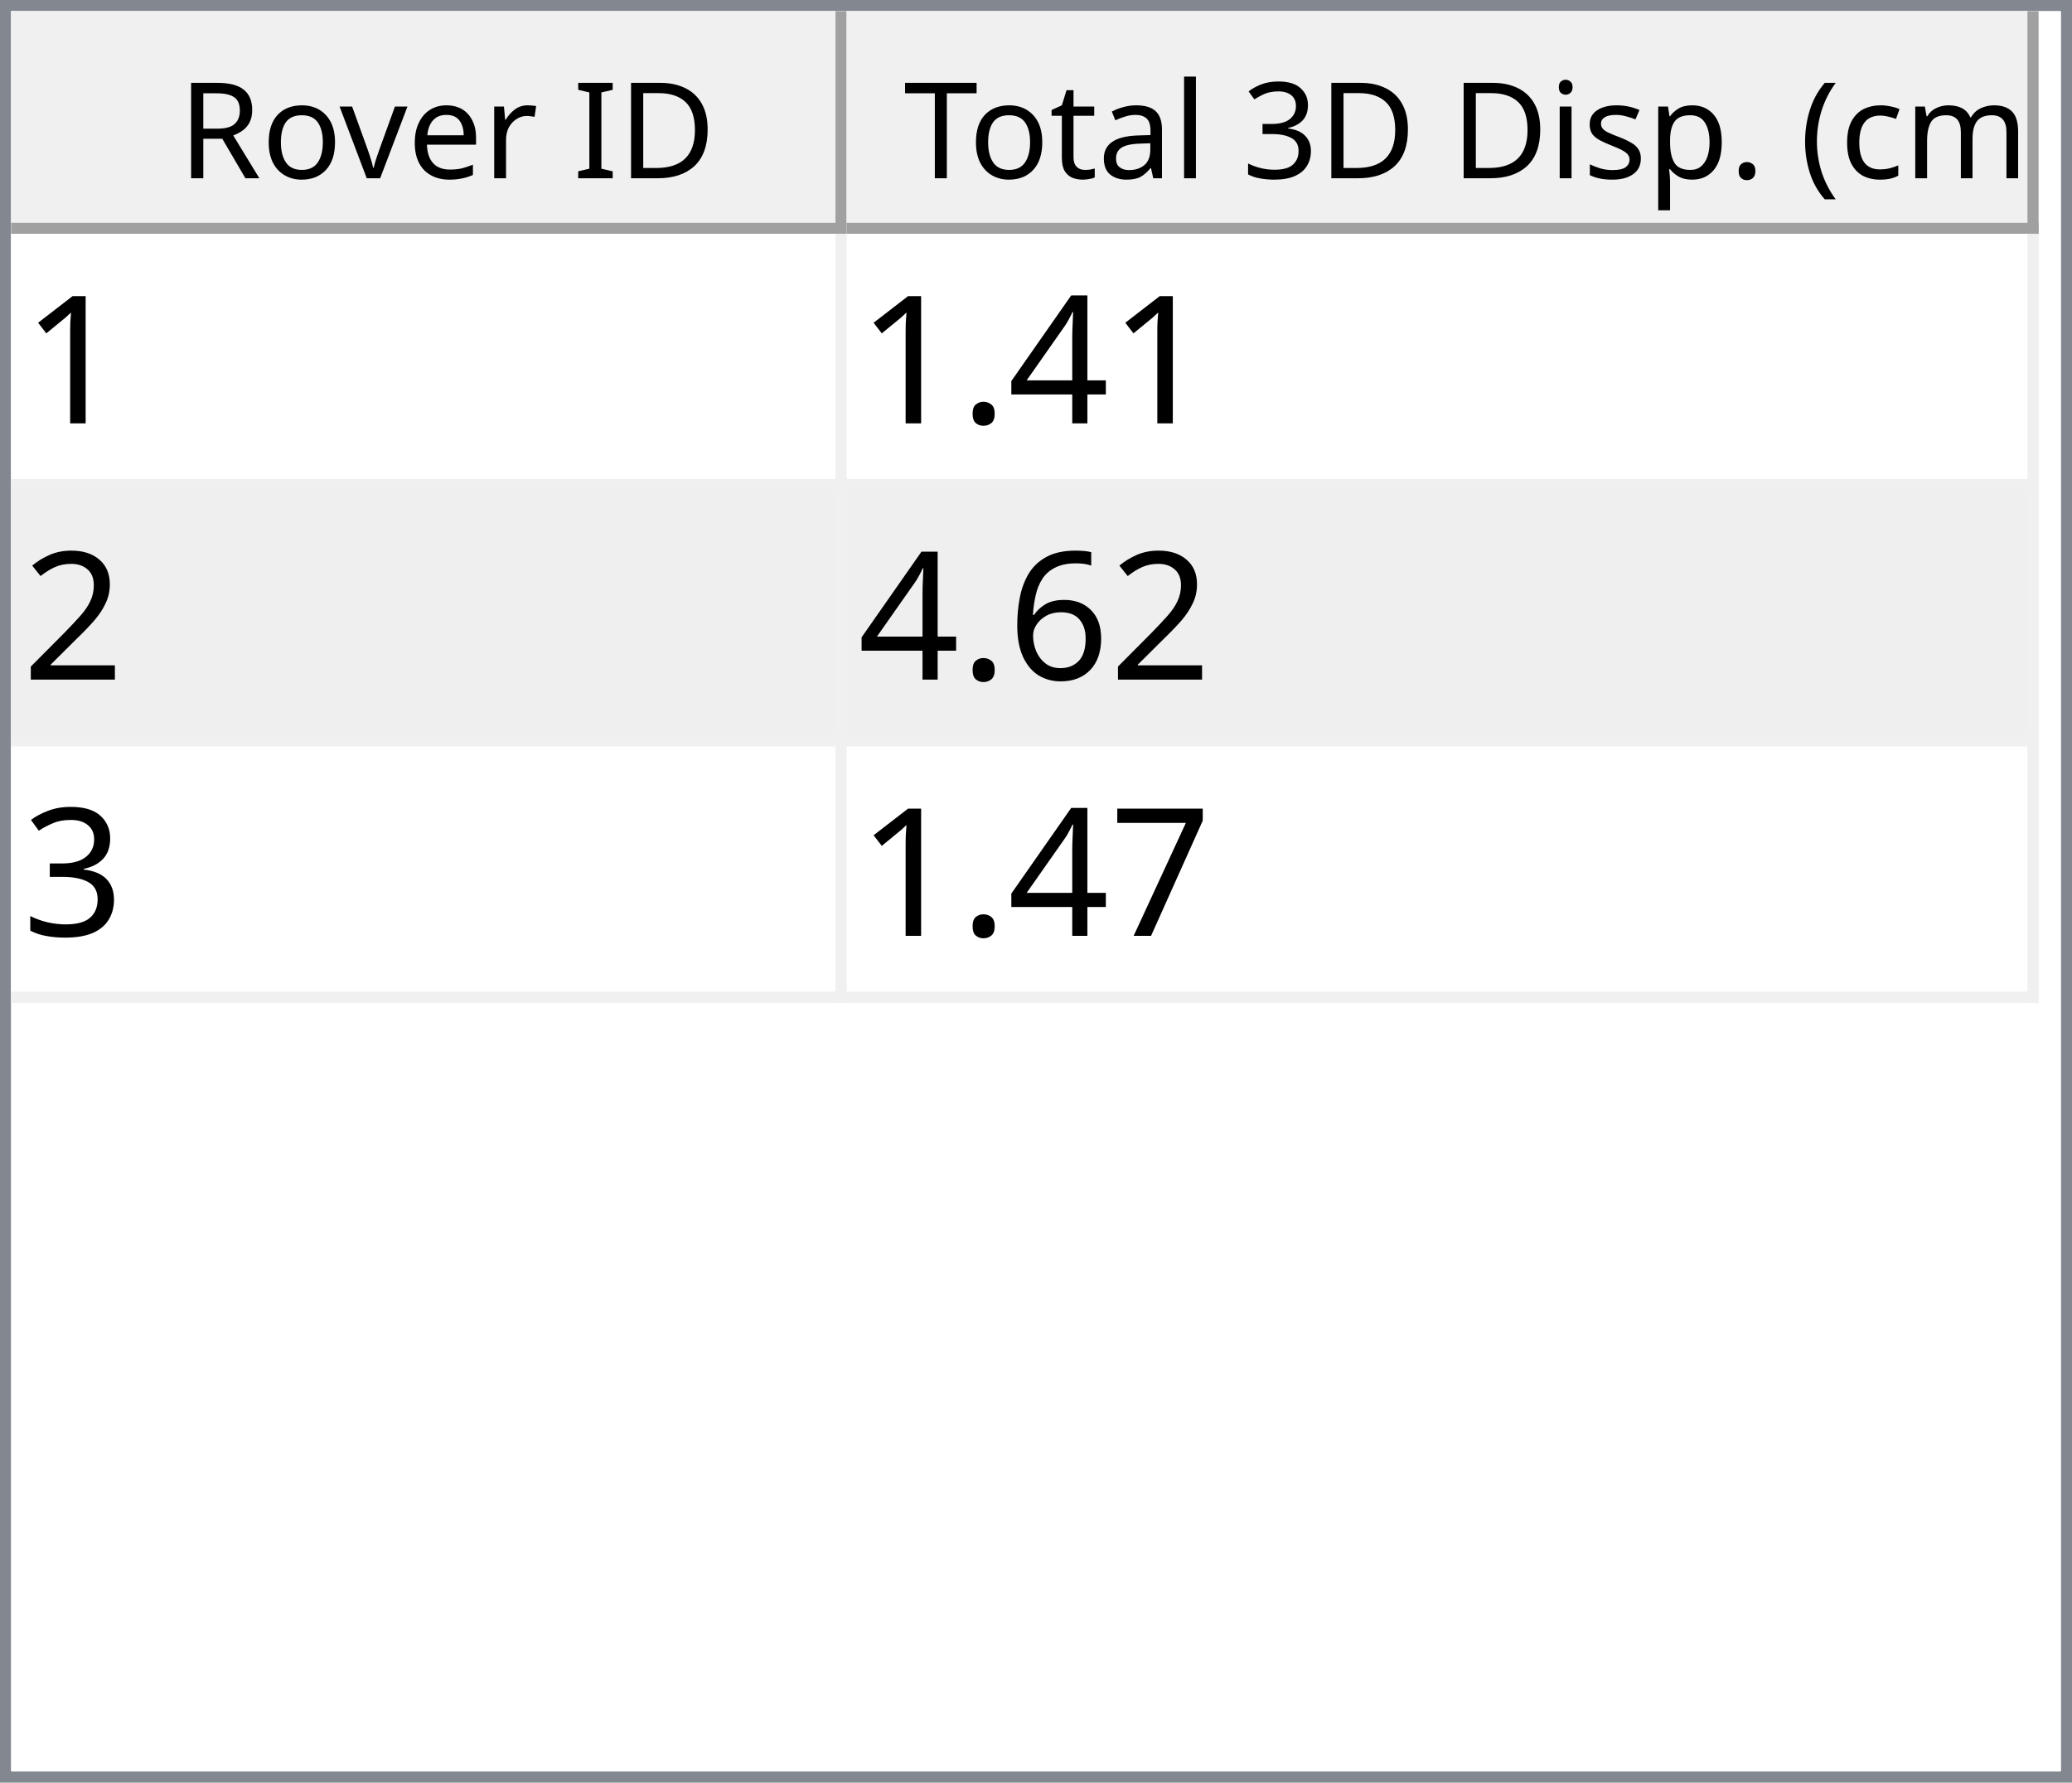
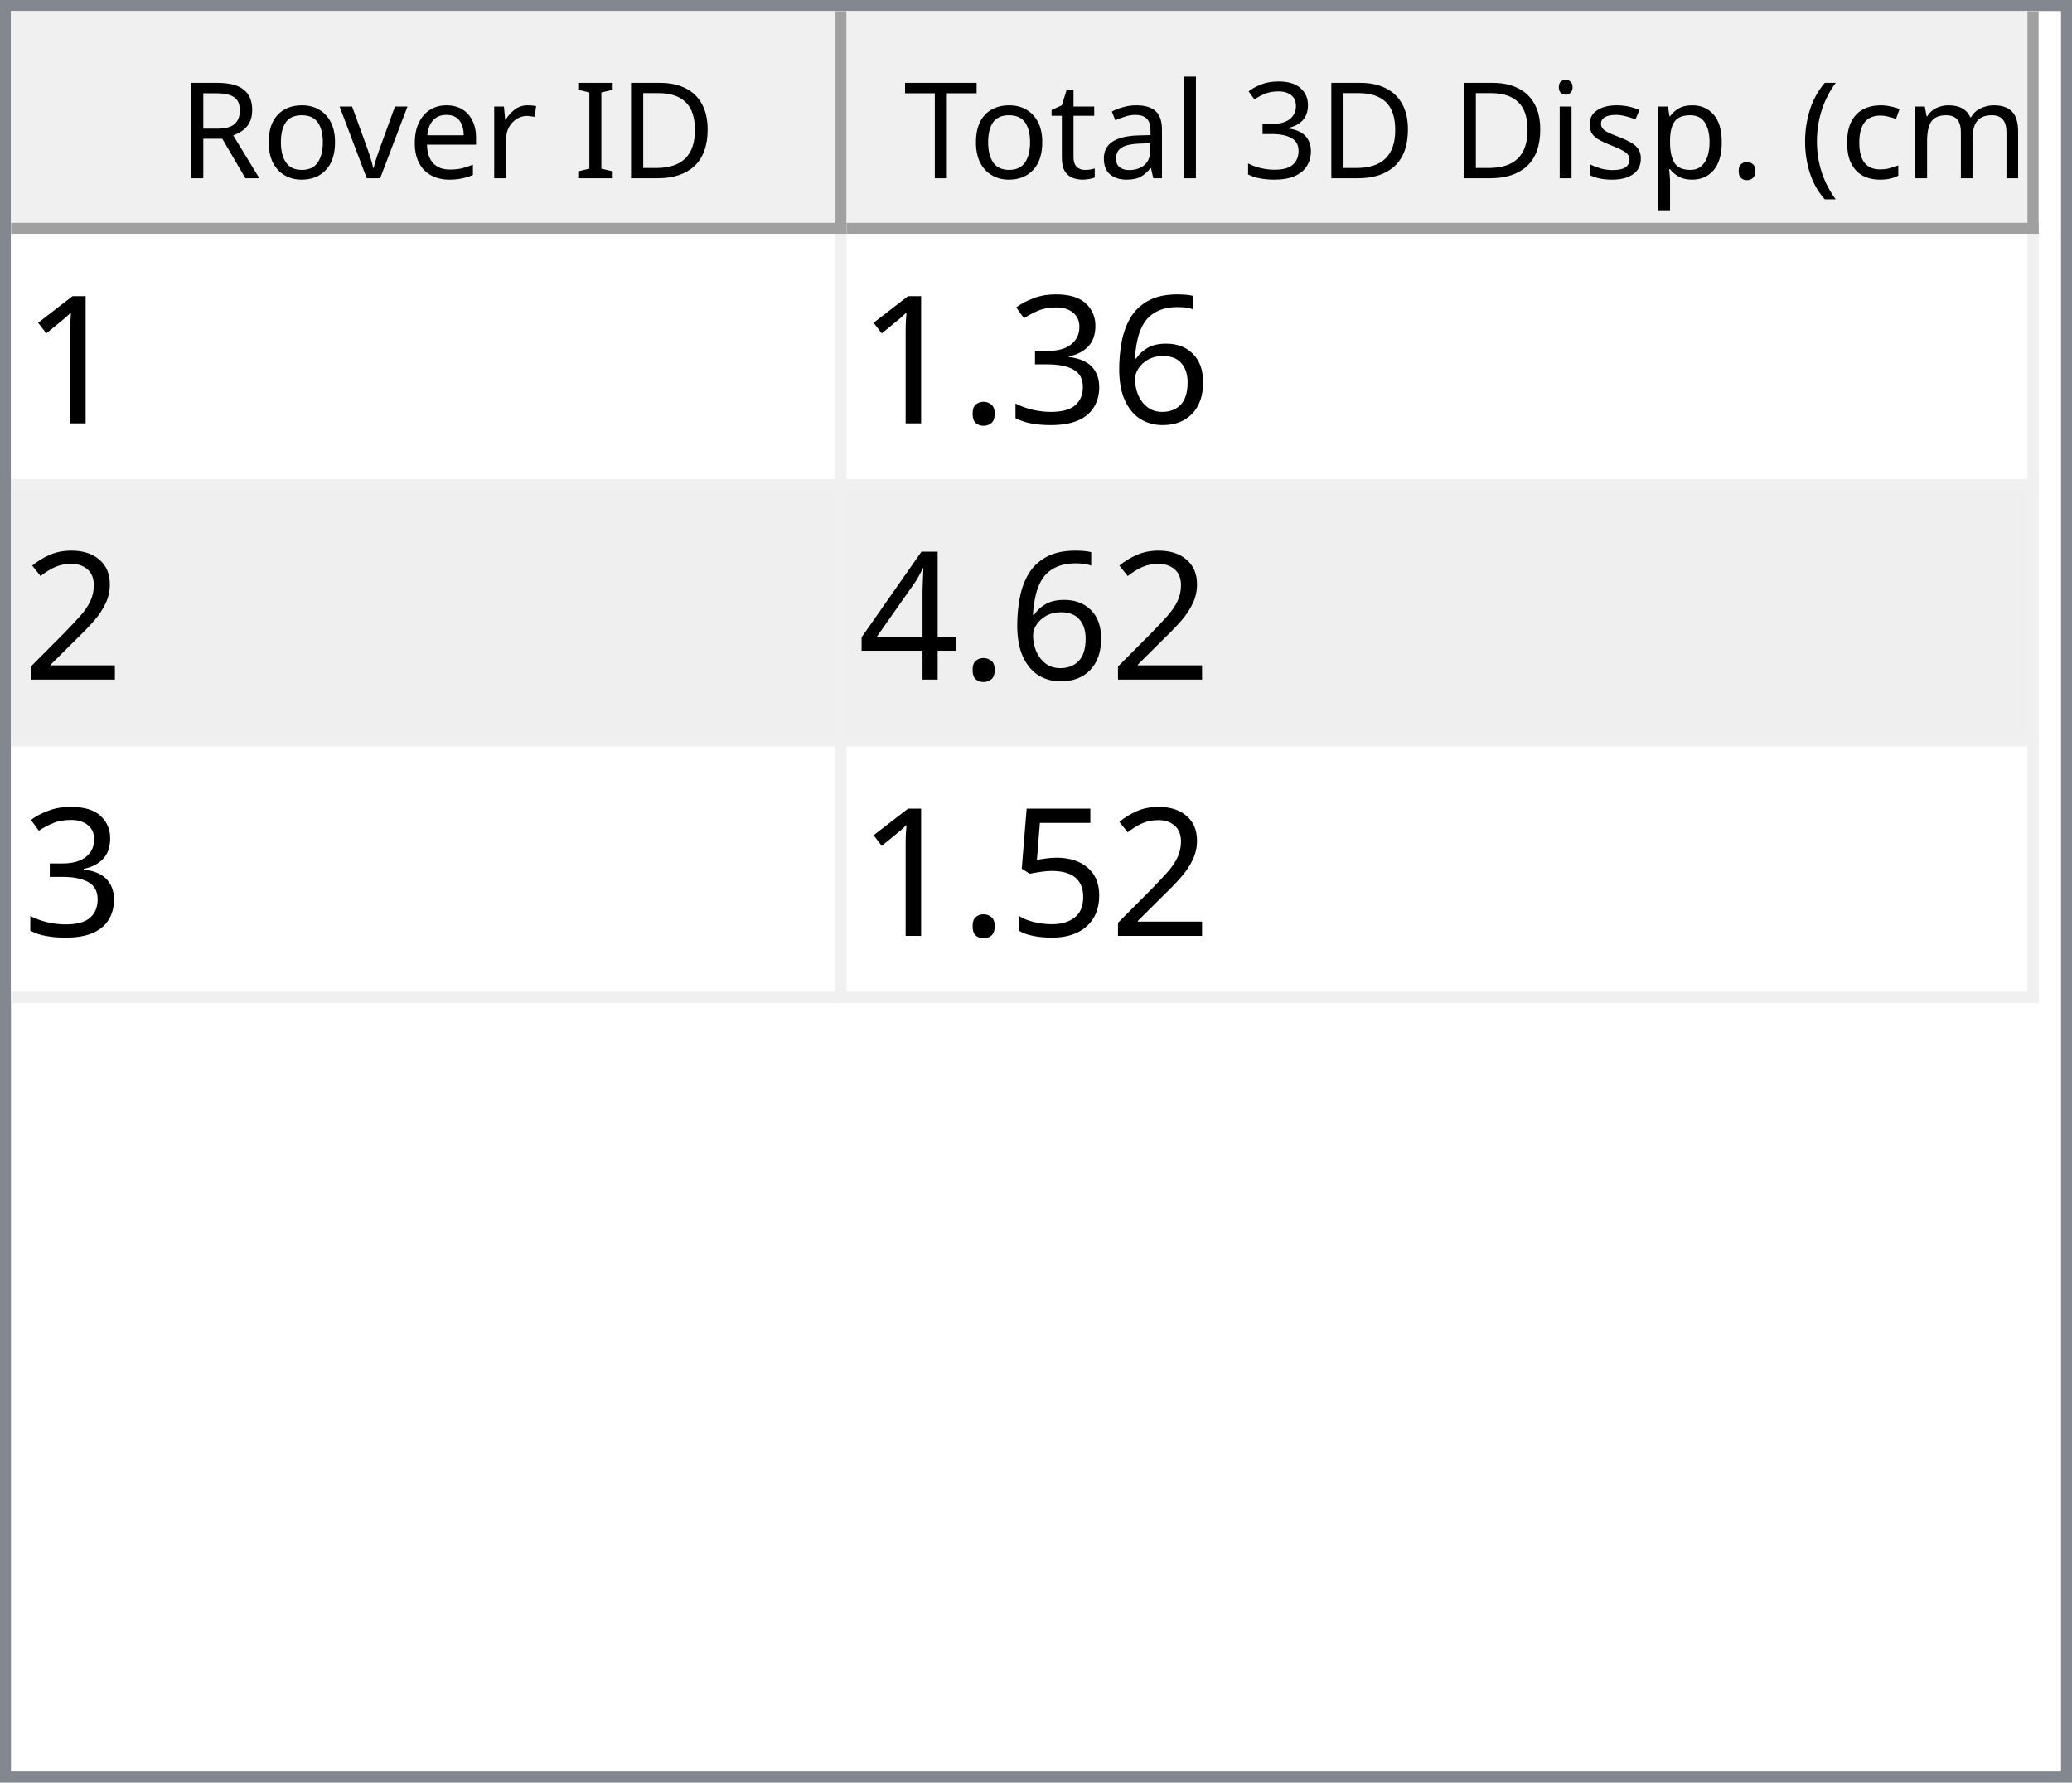
<svg xmlns="http://www.w3.org/2000/svg" style="fill-opacity:1; color-rendering:auto; color-interpolation:auto; text-rendering:auto; stroke:black; stroke-linecap:square; stroke-miterlimit:10; shape-rendering:auto; stroke-opacity:1; fill:black; stroke-dasharray:none; font-weight:normal; stroke-width:1; font-family:'Dialog'; font-style:normal; stroke-linejoin:miter; font-size:12px; stroke-dashoffset:0; image-rendering:auto;" width="186" height="160">
  <defs id="genericDefs" />
  <g>
    <defs id="defs1">
      <clipPath clipPathUnits="userSpaceOnUse" id="clipPath1">
        <path d="M0 0 L186 0 L186 160 L0 160 L0 0 Z" />
      </clipPath>
      <clipPath clipPathUnits="userSpaceOnUse" id="clipPath2">
        <path d="M0 0 L0 160 L186 160 L186 0 Z" />
      </clipPath>
      <clipPath clipPathUnits="userSpaceOnUse" id="clipPath3">
        <path d="M0 0 L0 20 L184 20 L184 0 Z" />
      </clipPath>
      <clipPath clipPathUnits="userSpaceOnUse" id="clipPath4">
        <path d="M0 0 L0 20 L75 20 L75 0 Z" />
      </clipPath>
      <clipPath clipPathUnits="userSpaceOnUse" id="clipPath5">
        <path d="M1 1 L1 19 L74 19 L74 1 Z" />
      </clipPath>
      <clipPath clipPathUnits="userSpaceOnUse" id="clipPath6">
        <path d="M0 0 L0 18 L73 18 L73 0 Z" />
      </clipPath>
      <clipPath clipPathUnits="userSpaceOnUse" id="clipPath7">
        <path d="M-0.5 -0.5 L-0.5 19.5 L74.5 19.5 L74.5 -0.5 Z" />
      </clipPath>
      <clipPath clipPathUnits="userSpaceOnUse" id="clipPath8">
        <path d="M0 0 L0 20 L107 20 L107 0 Z" />
      </clipPath>
      <clipPath clipPathUnits="userSpaceOnUse" id="clipPath9">
        <path d="M1 1 L1 19 L106 19 L106 1 Z" />
      </clipPath>
      <clipPath clipPathUnits="userSpaceOnUse" id="clipPath10">
        <path d="M0 0 L0 18 L105 18 L105 0 Z" />
      </clipPath>
      <clipPath clipPathUnits="userSpaceOnUse" id="clipPath11">
        <path d="M-0.5 -0.5 L-0.5 19.5 L106.5 19.5 L106.5 -0.5 Z" />
      </clipPath>
      <clipPath clipPathUnits="userSpaceOnUse" id="clipPath12">
        <path d="M0 0 L0 138 L184 138 L184 0 Z" />
      </clipPath>
      <clipPath clipPathUnits="userSpaceOnUse" id="clipPath13">
        <path d="M0 0 L0 69 L182 69 L182 0 Z" />
      </clipPath>
      <clipPath clipPathUnits="userSpaceOnUse" id="clipPath14">
        <path d="M-0.5 -0.5 L-0.5 68.5 L181.5 68.5 L181.5 -0.5 Z" />
      </clipPath>
      <clipPath clipPathUnits="userSpaceOnUse" id="clipPath15">
        <path d="M0 0 L0 22 L74 22 L74 0 Z" />
      </clipPath>
      <clipPath clipPathUnits="userSpaceOnUse" id="clipPath16">
        <path d="M0 0 L0 22 L106 22 L106 0 Z" />
      </clipPath>
      <font horiz-adv-x="64.551" id="font1">
        <font-face ascent="107.91" descent="25.098" units-per-em="100" style="font-style:normal; font-family:Segoe UI; font-weight:normal;" />
        <missing-glyph horiz-adv-x="64.551" d="M8.109 0 L8.109 68.266 L56.453 68.266 L56.453 0 L8.109 0 ZM15.328 7.234 L49.219 7.234 L49.219 61.031 L15.328 61.031 L15.328 7.234 Z" />
        <glyph unicode="D" horiz-adv-x="70.117" d="M9.188 0 L9.188 70.016 L28.516 70.016 Q65.531 70.016 65.531 35.891 Q65.531 19.672 55.25 9.836 Q44.969 0 27.734 0 L9.188 0 ZM17.391 62.594 L17.391 7.422 L27.828 7.422 Q41.609 7.422 49.273 14.797 Q56.938 22.172 56.938 35.688 Q56.938 62.594 28.328 62.594 L17.391 62.594 Z" />
        <glyph unicode="I" horiz-adv-x="26.611" d="M17.391 0 L9.188 0 L9.188 70.016 L17.391 70.016 L17.391 0 Z" />
        <glyph unicode=" " horiz-adv-x="27.393" d="" />
        <glyph unicode="r" horiz-adv-x="34.766" d="M34.188 41.891 Q32.078 43.5 28.125 43.5 Q23 43.5 19.555 38.672 Q16.109 33.844 16.109 25.484 L16.109 0 L8.109 0 L8.109 50 L16.109 50 L16.109 39.703 L16.312 39.703 Q18.016 44.969 21.531 47.922 Q25.047 50.875 29.391 50.875 Q32.516 50.875 34.188 50.203 L34.188 41.891 Z" />
        <glyph unicode="e" horiz-adv-x="52.295" d="M48.297 23 L12.984 23 Q13.188 14.656 17.484 10.109 Q21.781 5.562 29.297 5.562 Q37.75 5.562 44.828 11.141 L44.828 3.609 Q38.234 -1.172 27.391 -1.172 Q16.797 -1.172 10.742 5.641 Q4.688 12.453 4.688 24.812 Q4.688 36.469 11.305 43.82 Q17.922 51.172 27.734 51.172 Q37.547 51.172 42.922 44.828 Q48.297 38.484 48.297 27.203 L48.297 23 ZM40.094 29.781 Q40.047 36.719 36.75 40.578 Q33.453 44.438 27.594 44.438 Q21.922 44.438 17.969 40.383 Q14.016 36.328 13.094 29.781 L40.094 29.781 Z" />
        <glyph unicode="v" horiz-adv-x="47.9" d="M47.406 50 L27.484 0 L19.625 0 L0.688 50 L9.469 50 L22.172 13.672 Q23.578 9.672 23.922 6.688 L24.125 6.688 Q24.609 10.453 25.688 13.484 L38.969 50 L47.406 50 Z" />
        <glyph unicode="o" horiz-adv-x="58.594" d="M29 -1.172 Q17.922 -1.172 11.305 5.836 Q4.688 12.844 4.688 24.422 Q4.688 37.016 11.57 44.094 Q18.453 51.172 30.172 51.172 Q41.359 51.172 47.633 44.289 Q53.906 37.406 53.906 25.203 Q53.906 13.234 47.141 6.031 Q40.375 -1.172 29 -1.172 ZM29.594 44.438 Q21.875 44.438 17.383 39.188 Q12.891 33.938 12.891 24.703 Q12.891 15.828 17.43 10.695 Q21.969 5.562 29.594 5.562 Q37.359 5.562 41.531 10.594 Q45.703 15.625 45.703 24.906 Q45.703 34.281 41.531 39.359 Q37.359 44.438 29.594 44.438 Z" />
        <glyph unicode="R" horiz-adv-x="59.814" d="M59.375 0 L49.609 0 L37.891 19.625 Q36.281 22.359 34.766 24.289 Q33.25 26.219 31.664 27.438 Q30.078 28.656 28.25 29.219 Q26.422 29.781 24.125 29.781 L17.391 29.781 L17.391 0 L9.188 0 L9.188 70.016 L30.078 70.016 Q34.672 70.016 38.555 68.867 Q42.438 67.719 45.289 65.375 Q48.141 63.031 49.758 59.547 Q51.375 56.062 51.375 51.375 Q51.375 47.703 50.273 44.656 Q49.172 41.609 47.148 39.211 Q45.125 36.812 42.266 35.133 Q39.406 33.453 35.844 32.516 L35.844 32.328 Q37.594 31.547 38.891 30.547 Q40.188 29.547 41.359 28.18 Q42.531 26.812 43.68 25.078 Q44.828 23.344 46.234 21.047 L59.375 0 ZM17.391 62.594 L17.391 37.203 L28.516 37.203 Q31.594 37.203 34.203 38.133 Q36.812 39.062 38.719 40.797 Q40.625 42.531 41.703 45.047 Q42.781 47.562 42.781 50.688 Q42.781 56.297 39.141 59.445 Q35.5 62.594 28.609 62.594 L17.391 62.594 Z" />
        <glyph unicode=")" horiz-adv-x="30.176" d="M8.297 -15.922 L1.172 -15.922 Q16.406 2.344 16.406 26.812 Q16.406 51.469 1.078 70.016 L8.297 70.016 Q23.531 52.156 23.531 26.703 Q23.531 1.375 8.297 -15.922 Z" />
        <glyph unicode="m" horiz-adv-x="86.133" d="M79.109 0 L71.094 0 L71.094 28.719 Q71.094 37.016 68.531 40.727 Q65.969 44.438 59.906 44.438 Q54.781 44.438 51.195 39.75 Q47.609 35.062 47.609 28.516 L47.609 0 L39.594 0 L39.594 29.688 Q39.594 44.438 28.219 44.438 Q22.953 44.438 19.531 40.016 Q16.109 35.594 16.109 28.516 L16.109 0 L8.109 0 L8.109 50 L16.109 50 L16.109 42.094 L16.312 42.094 Q21.625 51.172 31.844 51.172 Q36.969 51.172 40.773 48.312 Q44.578 45.453 46 40.828 Q51.562 51.172 62.594 51.172 Q79.109 51.172 79.109 30.812 L79.109 0 Z" />
        <glyph unicode="c" horiz-adv-x="46.191" d="M42.188 2.297 Q36.422 -1.172 28.516 -1.172 Q17.828 -1.172 11.258 5.789 Q4.688 12.75 4.688 23.828 Q4.688 36.188 11.766 43.68 Q18.844 51.172 30.672 51.172 Q37.25 51.172 42.281 48.734 L42.281 40.531 Q36.719 44.438 30.375 44.438 Q22.703 44.438 17.797 38.945 Q12.891 33.453 12.891 24.516 Q12.891 15.719 17.508 10.641 Q22.125 5.562 29.891 5.562 Q36.422 5.562 42.188 9.906 L42.188 2.297 Z" />
        <glyph unicode="(" horiz-adv-x="30.176" d="M29.109 -15.922 L21.969 -15.922 Q6.844 1.375 6.844 26.703 Q6.844 52.156 21.969 70.016 L29.203 70.016 Q13.875 51.469 13.875 26.812 Q13.875 2.344 29.109 -15.922 Z" />
        <glyph unicode="." horiz-adv-x="21.68" d="M10.891 -1.078 Q8.641 -1.078 7.055 0.539 Q5.469 2.156 5.469 4.391 Q5.469 6.641 7.055 8.273 Q8.641 9.906 10.891 9.906 Q13.188 9.906 14.797 8.273 Q16.406 6.641 16.406 4.391 Q16.406 2.156 14.797 0.539 Q13.188 -1.078 10.891 -1.078 Z" />
        <glyph unicode="p" horiz-adv-x="58.789" d="M16.312 7.234 L16.109 7.234 L16.109 -23 L8.109 -23 L8.109 50 L16.109 50 L16.109 41.219 L16.312 41.219 Q22.219 51.172 33.594 51.172 Q43.266 51.172 48.688 44.461 Q54.109 37.75 54.109 26.469 Q54.109 13.922 48 6.375 Q41.891 -1.172 31.297 -1.172 Q21.578 -1.172 16.312 7.234 ZM16.109 27.391 L16.109 20.406 Q16.109 14.203 20.141 9.883 Q24.172 5.562 30.375 5.562 Q37.641 5.562 41.773 11.133 Q45.906 16.703 45.906 26.609 Q45.906 34.969 42.047 39.703 Q38.188 44.438 31.594 44.438 Q24.609 44.438 20.359 39.578 Q16.109 34.719 16.109 27.391 Z" />
        <glyph unicode="s" horiz-adv-x="42.432" d="M5.078 1.812 L5.078 10.406 Q11.625 5.562 19.484 5.562 Q30.031 5.562 30.031 12.594 Q30.031 14.594 29.125 15.992 Q28.219 17.391 26.68 18.461 Q25.141 19.531 23.07 20.383 Q21 21.234 18.609 22.172 Q15.281 23.484 12.766 24.828 Q10.25 26.172 8.57 27.859 Q6.891 29.547 6.031 31.695 Q5.172 33.844 5.172 36.719 Q5.172 40.234 6.789 42.945 Q8.406 45.656 11.086 47.484 Q13.766 49.312 17.211 50.242 Q20.656 51.172 24.312 51.172 Q30.812 51.172 35.938 48.922 L35.938 40.828 Q30.422 44.438 23.25 44.438 Q21 44.438 19.195 43.922 Q17.391 43.406 16.094 42.477 Q14.797 41.547 14.086 40.258 Q13.375 38.969 13.375 37.406 Q13.375 35.453 14.086 34.133 Q14.797 32.812 16.164 31.789 Q17.531 30.766 19.484 29.938 Q21.438 29.109 23.922 28.125 Q27.25 26.859 29.883 25.516 Q32.516 24.172 34.375 22.484 Q36.234 20.797 37.234 18.602 Q38.234 16.406 38.234 13.375 Q38.234 9.672 36.602 6.938 Q34.969 4.203 32.234 2.398 Q29.5 0.594 25.93 -0.289 Q22.359 -1.172 18.453 -1.172 Q10.75 -1.172 5.078 1.812 Z" />
        <glyph unicode="i" horiz-adv-x="24.219" d="M12.203 62.703 Q10.062 62.703 8.547 64.164 Q7.031 65.625 7.031 67.875 Q7.031 70.125 8.547 71.609 Q10.062 73.094 12.203 73.094 Q14.406 73.094 15.945 71.609 Q17.484 70.125 17.484 67.875 Q17.484 65.719 15.945 64.211 Q14.406 62.703 12.203 62.703 ZM16.109 0 L8.109 0 L8.109 50 L16.109 50 L16.109 0 Z" />
        <glyph unicode="3" horiz-adv-x="53.906" d="M46.531 19.828 Q46.531 15.094 44.75 11.211 Q42.969 7.328 39.719 4.57 Q36.469 1.812 31.93 0.297 Q27.391 -1.219 21.922 -1.219 Q11.922 -1.219 6 2.594 L6 11.188 Q13.094 5.609 22.219 5.609 Q25.875 5.609 28.828 6.539 Q31.781 7.469 33.906 9.227 Q36.031 10.984 37.18 13.477 Q38.328 15.969 38.328 19.094 Q38.328 32.812 18.797 32.812 L12.984 32.812 L12.984 39.594 L18.5 39.594 Q35.797 39.594 35.797 52.484 Q35.797 64.406 22.609 64.406 Q15.188 64.406 8.688 59.422 L8.688 67.188 Q15.375 71.188 24.609 71.188 Q29 71.188 32.57 69.969 Q36.141 68.75 38.68 66.555 Q41.219 64.359 42.609 61.281 Q44 58.203 44 54.5 Q44 40.672 30.031 36.719 L30.031 36.531 Q33.594 36.141 36.625 34.797 Q39.656 33.453 41.852 31.305 Q44.047 29.156 45.289 26.25 Q46.531 23.344 46.531 19.828 Z" />
        <glyph unicode="l" horiz-adv-x="24.219" d="M16.109 0 L8.109 0 L8.109 74.031 L16.109 74.031 L16.109 0 Z" />
        <glyph unicode="a" horiz-adv-x="50.879" d="M43.891 0 L35.891 0 L35.891 7.812 L35.688 7.812 Q30.469 -1.172 20.312 -1.172 Q12.844 -1.172 8.617 2.781 Q4.391 6.734 4.391 13.281 Q4.391 27.297 20.906 29.594 L35.891 31.688 Q35.891 44.438 25.594 44.438 Q16.547 44.438 9.281 38.281 L9.281 46.484 Q16.656 51.172 26.266 51.172 Q43.891 51.172 43.891 32.516 L43.891 0 ZM35.891 25.297 L23.828 23.641 Q18.266 22.859 15.43 20.875 Q12.594 18.891 12.594 13.875 Q12.594 10.203 15.211 7.883 Q17.828 5.562 22.172 5.562 Q28.125 5.562 32.008 9.742 Q35.891 13.922 35.891 20.312 L35.891 25.297 Z" />
        <glyph unicode="t" horiz-adv-x="33.887" d="M31.297 0.484 Q28.469 -1.078 23.828 -1.078 Q10.688 -1.078 10.688 13.578 L10.688 43.172 L2.094 43.172 L2.094 50 L10.688 50 L10.688 62.203 L18.703 64.797 L18.703 50 L31.297 50 L31.297 43.172 L18.703 43.172 L18.703 14.984 Q18.703 9.969 20.414 7.82 Q22.125 5.672 26.078 5.672 Q29.109 5.672 31.297 7.328 L31.297 0.484 Z" />
        <glyph unicode="T" horiz-adv-x="52.393" d="M50.594 62.594 L30.375 62.594 L30.375 0 L22.172 0 L22.172 62.594 L2 62.594 L2 70.016 L50.594 70.016 L50.594 62.594 Z" />
      </font>
      <font horiz-adv-x="75.0" id="font2">
        <font-face ascent="100.537" descent="21.973" units-per-em="100" style="font-style:normal; font-family:sans-serif; font-weight:normal;" />
        <missing-glyph horiz-adv-x="75.0" d="M12.5 0 L12.5 62.5 L62.5 62.5 L62.5 0 L12.5 0 ZM14.062 1.562 L60.938 1.562 L60.938 60.938 L14.062 60.938 L14.062 1.562 Z" />
        <glyph unicode="1" horiz-adv-x="55.615" d="M37.25 0 L28.469 0 L28.469 56 Q25.297 52.984 20.141 49.953 Q14.984 46.922 10.891 45.406 L10.891 53.906 Q18.266 57.375 23.781 62.305 Q29.297 67.234 31.594 71.875 L37.25 71.875 L37.25 0 Z" />
-         <glyph unicode="4" horiz-adv-x="55.615" d="M32.328 0 L32.328 17.141 L1.266 17.141 L1.266 25.203 L33.938 71.578 L41.109 71.578 L41.109 25.203 L50.781 25.203 L50.781 17.141 L41.109 17.141 L41.109 0 L32.328 0 ZM32.328 25.203 L32.328 57.469 L9.906 25.203 L32.328 25.203 Z" />
+         <glyph unicode="6" horiz-adv-x="55.615" d="M49.75 54.047 L41.016 53.375 Q39.844 58.547 37.703 60.891 Q34.125 64.656 28.906 64.656 Q24.703 64.656 21.531 62.312 Q17.391 59.281 14.992 53.469 Q12.594 47.656 12.5 36.922 Q15.672 41.75 20.266 44.094 Q24.859 46.438 29.891 46.438 Q38.672 46.438 44.852 39.969 Q51.031 33.5 51.031 23.25 Q51.031 16.5 48.125 10.719 Q45.219 4.938 40.141 1.859 Q35.062 -1.219 28.609 -1.219 Q17.625 -1.219 10.695 6.859 Q3.766 14.938 3.766 33.5 Q3.766 54.25 11.422 63.672 Q18.109 71.875 29.438 71.875 Q37.891 71.875 43.289 67.141 Q48.688 62.406 49.75 54.047 ZM13.875 23.188 Q13.875 18.656 15.797 14.508 Q17.719 10.359 21.188 8.18 Q24.656 6 28.469 6 Q34.031 6 38.039 10.492 Q42.047 14.984 42.047 22.703 Q42.047 30.125 38.086 34.398 Q34.125 38.672 28.125 38.672 Q22.172 38.672 18.023 34.398 Q13.875 30.125 13.875 23.188 Z" />
+         <glyph unicode="3" horiz-adv-x="55.615" d="M4.203 18.891 L12.984 20.062 Q14.5 12.594 18.141 9.297 Q21.781 6 27 6 Q33.203 6 37.477 10.297 Q41.75 14.594 41.75 20.953 Q41.75 27 37.797 30.93 Q33.844 34.859 27.734 34.859 Q25.25 34.859 21.531 33.891 L22.516 41.609 Q23.391 41.5 23.922 41.5 Q29.547 41.5 34.039 44.43 Q38.531 47.359 38.531 53.469 Q38.531 58.297 35.258 61.477 Q31.984 64.656 26.812 64.656 Q21.688 64.656 18.266 61.43 Q14.844 58.203 13.875 51.766 L5.078 53.328 Q6.688 62.156 12.398 67.016 Q18.109 71.875 26.609 71.875 Q32.469 71.875 37.398 69.359 Q42.328 66.844 44.945 62.5 Q47.562 58.156 47.562 53.266 Q47.562 48.641 45.07 44.828 Q42.578 41.016 37.703 38.766 Q44.047 37.312 47.562 32.695 Q51.078 28.078 51.078 21.141 Q51.078 11.766 44.242 5.25 Q37.406 -1.266 26.953 -1.266 Q17.531 -1.266 11.305 4.352 Q5.078 9.969 4.203 18.891 Z" />
        <glyph unicode="." horiz-adv-x="27.783" d="M9.078 0 L9.078 10.016 L19.094 10.016 L19.094 0 L9.078 0 Z" />
        <glyph unicode="2" horiz-adv-x="55.615" d="M50.344 8.453 L50.344 0 L3.031 0 Q2.938 3.172 4.047 6.109 Q5.859 10.938 9.836 15.625 Q13.812 20.312 21.344 26.469 Q33.016 36.031 37.117 41.625 Q41.219 47.219 41.219 52.203 Q41.219 57.422 37.477 61.008 Q33.734 64.594 27.734 64.594 Q21.391 64.594 17.578 60.789 Q13.766 56.984 13.719 50.25 L4.688 51.172 Q5.609 61.281 11.664 66.578 Q17.719 71.875 27.938 71.875 Q38.234 71.875 44.242 66.164 Q50.25 60.453 50.25 52 Q50.25 47.703 48.492 43.555 Q46.734 39.406 42.656 34.812 Q38.578 30.219 29.109 22.219 Q21.188 15.578 18.945 13.211 Q16.703 10.844 15.234 8.453 L50.344 8.453 Z" />
-         <glyph unicode="6" horiz-adv-x="55.615" d="M49.75 54.047 L41.016 53.375 Q39.844 58.547 37.703 60.891 Q34.125 64.656 28.906 64.656 Q24.703 64.656 21.531 62.312 Q17.391 59.281 14.992 53.469 Q12.594 47.656 12.5 36.922 Q15.672 41.75 20.266 44.094 Q24.859 46.438 29.891 46.438 Q38.672 46.438 44.852 39.969 Q51.031 33.5 51.031 23.25 Q51.031 16.5 48.125 10.719 Q45.219 4.938 40.141 1.859 Q35.062 -1.219 28.609 -1.219 Q17.625 -1.219 10.695 6.859 Q3.766 14.938 3.766 33.5 Q3.766 54.25 11.422 63.672 Q18.109 71.875 29.438 71.875 Q37.891 71.875 43.289 67.141 Q48.688 62.406 49.75 54.047 ZM13.875 23.188 Q13.875 18.656 15.797 14.508 Q17.719 10.359 21.188 8.18 Q24.656 6 28.469 6 Q34.031 6 38.039 10.492 Q42.047 14.984 42.047 22.703 Q42.047 30.125 38.086 34.398 Q34.125 38.672 28.125 38.672 Q22.172 38.672 18.023 34.398 Q13.875 30.125 13.875 23.188 Z" />
-         <glyph unicode="3" horiz-adv-x="55.615" d="M4.203 18.891 L12.984 20.062 Q14.5 12.594 18.141 9.297 Q21.781 6 27 6 Q33.203 6 37.477 10.297 Q41.75 14.594 41.75 20.953 Q41.75 27 37.797 30.93 Q33.844 34.859 27.734 34.859 Q25.25 34.859 21.531 33.891 L22.516 41.609 Q23.391 41.5 23.922 41.5 Q29.547 41.5 34.039 44.43 Q38.531 47.359 38.531 53.469 Q38.531 58.297 35.258 61.477 Q31.984 64.656 26.812 64.656 Q21.688 64.656 18.266 61.43 Q14.844 58.203 13.875 51.766 L5.078 53.328 Q6.688 62.156 12.398 67.016 Q18.109 71.875 26.609 71.875 Q32.469 71.875 37.398 69.359 Q42.328 66.844 44.945 62.5 Q47.562 58.156 47.562 53.266 Q47.562 48.641 45.07 44.828 Q42.578 41.016 37.703 38.766 Q44.047 37.312 47.562 32.695 Q51.078 28.078 51.078 21.141 Q51.078 11.766 44.242 5.25 Q37.406 -1.266 26.953 -1.266 Q17.531 -1.266 11.305 4.352 Q5.078 9.969 4.203 18.891 Z" />
-         <glyph unicode="7" horiz-adv-x="55.615" d="M4.734 62.203 L4.734 70.656 L51.078 70.656 L51.078 63.812 Q44.234 56.547 37.523 44.484 Q30.812 32.422 27.156 19.672 Q24.516 10.688 23.781 0 L14.75 0 Q14.891 8.453 18.062 20.414 Q21.234 32.375 27.172 43.484 Q33.109 54.594 39.797 62.203 L4.734 62.203 Z" />
+         <glyph unicode="4" horiz-adv-x="55.615" d="M32.328 0 L32.328 17.141 L1.266 17.141 L1.266 25.203 L33.938 71.578 L41.109 71.578 L41.109 25.203 L50.781 25.203 L50.781 17.141 L41.109 17.141 L41.109 0 L32.328 0 ZM32.328 25.203 L32.328 57.469 L9.906 25.203 L32.328 25.203 Z" />
+         <glyph unicode="5" horiz-adv-x="55.615" d="M4.156 18.75 L13.375 19.531 Q14.406 12.797 18.141 9.398 Q21.875 6 27.156 6 Q33.5 6 37.891 10.789 Q42.281 15.578 42.281 23.484 Q42.281 31 38.062 35.352 Q33.844 39.703 27 39.703 Q22.75 39.703 19.336 37.773 Q15.922 35.844 13.969 32.766 L5.719 33.844 L12.641 70.609 L48.25 70.609 L48.25 62.203 L19.672 62.203 L15.828 42.969 Q22.266 47.469 29.344 47.469 Q38.719 47.469 45.164 40.969 Q51.609 34.469 51.609 24.266 Q51.609 14.547 45.953 7.469 Q39.062 -1.219 27.156 -1.219 Q17.391 -1.219 11.211 4.25 Q5.031 9.719 4.156 18.75 Z" />
      </font>
    </defs>
    <g style="fill:white; stroke:white;">
      <rect x="0" y="0" width="186" style="clip-path:url(#clipPath1); stroke:none;" height="160" />
    </g>
    <g style="fill:white; text-rendering:optimizeSpeed; color-rendering:optimizeSpeed; image-rendering:optimizeSpeed; shape-rendering:crispEdges; stroke:white; color-interpolation:sRGB;">
      <rect x="0" width="186" height="160" y="0" style="stroke:none;" />
      <path style="stroke:none;" d="M0 160 L186 160 L186 0 L0 0 Z" />
    </g>
    <g style="fill:rgb(240,240,240); font-family:'Segoe UI'; stroke:rgb(240,240,240);">
      <rect x="0" y="0" width="186" style="clip-path:url(#clipPath2); stroke:none;" height="160" />
    </g>
    <g style="fill:rgb(130,135,144); font-family:'Segoe UI'; stroke:rgb(130,135,144);">
      <path d="M0 0 L186 0 L186 160 L0 160 L0 0 ZM1 1 L185 1 L185 159 L1 159 L1 1 Z" style="fill-rule:evenodd; clip-path:url(#clipPath2); stroke:none;" />
    </g>
    <g style="fill:white; font-family:'Segoe UI'; stroke:white;" transform="translate(1,1)">
      <rect x="0" y="0" width="184" style="clip-path:url(#clipPath3); stroke:none;" height="20" />
    </g>
    <g style="fill:rgb(240,240,240); font-family:'Segoe UI'; stroke:rgb(240,240,240);" transform="translate(1,1)">
      <rect x="0" y="0" width="75" style="clip-path:url(#clipPath4); stroke:none;" height="20" />
    </g>
    <g style="font-family:'Segoe UI';" transform="translate(2,2)">
      <text x="14" xml:space="preserve" y="14" style="clip-path:url(#clipPath6); stroke:none;">Rover ID</text>
    </g>
    <g style="fill:rgb(160,160,160); font-family:'Segoe UI'; stroke:rgb(160,160,160); stroke-linejoin:bevel;" transform="translate(1.5,1.5)">
      <line x1="74" x2="74" y1="0" style="fill:none; clip-path:url(#clipPath7);" y2="19" />
    </g>
    <g style="fill:rgb(160,160,160); font-family:'Segoe UI'; stroke:rgb(160,160,160); stroke-linejoin:bevel;" transform="matrix(1,0,0,1,1,1) translate(0.5,0.5)">
      <line x1="0" x2="74" y1="19" style="fill:none; clip-path:url(#clipPath7);" y2="19" />
    </g>
    <g style="fill:rgb(240,240,240); font-family:'Segoe UI'; stroke:rgb(240,240,240);" transform="translate(76,1)">
      <rect x="0" y="0" width="107" style="clip-path:url(#clipPath8); stroke:none;" height="20" />
    </g>
    <g style="font-family:'Segoe UI';" transform="translate(77,2)">
      <text x="1" xml:space="preserve" y="14" style="clip-path:url(#clipPath10); stroke:none;"> Total 3D Disp. (cm)</text>
    </g>
    <g style="fill:rgb(160,160,160); font-family:'Segoe UI'; stroke:rgb(160,160,160); stroke-linejoin:bevel;" transform="translate(76.5,1.5)">
      <line x1="106" x2="106" y1="0" style="fill:none; clip-path:url(#clipPath11);" y2="19" />
    </g>
    <g style="fill:rgb(160,160,160); font-family:'Segoe UI'; stroke:rgb(160,160,160); stroke-linejoin:bevel;" transform="matrix(1,0,0,1,76,1) translate(0.5,0.5)">
      <line x1="0" x2="106" y1="19" style="fill:none; clip-path:url(#clipPath11);" y2="19" />
    </g>
    <g style="fill:white; font-family:'Segoe UI'; stroke:white;" transform="translate(1,21)">
      <rect x="0" y="0" width="184" style="clip-path:url(#clipPath12); stroke:none;" height="138" />
    </g>
    <g style="fill:rgb(240,240,240); font-size:16px; font-family:sans-serif; stroke:rgb(240,240,240);" transform="translate(1,21)">
      <rect x="0" y="0" width="182" style="clip-path:url(#clipPath13); stroke:none;" height="69" />
      <line transform="translate(0.5,0.5)" x1="0" x2="181" y1="22" style="clip-path:url(#clipPath14); fill:none; stroke-linejoin:bevel;" y2="22" />
    </g>
    <g transform="matrix(1,0,0,1,1,21) translate(0.5,0.5)" style="fill:rgb(240,240,240); font-size:16px; font-family:sans-serif; stroke:rgb(240,240,240); stroke-linejoin:bevel;">
      <line x1="0" x2="181" y1="45" style="fill:none; clip-path:url(#clipPath14);" y2="45" />
    </g>
    <g transform="matrix(1,0,0,1,1,21) translate(0.5,0.5)" style="fill:rgb(240,240,240); font-size:16px; font-family:sans-serif; stroke:rgb(240,240,240); stroke-linejoin:bevel;">
      <line x1="0" x2="181" y1="68" style="fill:none; clip-path:url(#clipPath14);" y2="68" />
    </g>
    <g transform="matrix(1,0,0,1,1,21) translate(0.5,0.5)" style="fill:rgb(240,240,240); font-size:16px; font-family:sans-serif; stroke:rgb(240,240,240); stroke-linejoin:bevel;">
      <line x1="74" x2="74" y1="0" style="fill:none; clip-path:url(#clipPath14);" y2="68" />
    </g>
    <g transform="matrix(1,0,0,1,1,21) translate(0.5,0.5)" style="fill:rgb(240,240,240); font-size:16px; font-family:sans-serif; stroke:rgb(240,240,240); stroke-linejoin:bevel;">
      <line x1="181" x2="181" y1="0" style="fill:none; clip-path:url(#clipPath14);" y2="68" />
    </g>
    <g style="fill:white; font-size:16px; font-family:sans-serif; stroke:white;" transform="matrix(1,0,0,1,1,21)">
      <rect x="0" y="0" width="74" style="clip-path:url(#clipPath15); stroke:none;" height="22" />
      <text x="1" y="17" style="fill:black; clip-path:url(#clipPath15); stroke:none;" xml:space="preserve">1</text>
    </g>
    <g style="fill:white; font-size:16px; font-family:sans-serif; stroke:white;" transform="matrix(1,0,0,1,1,21) translate(75,0)">
      <rect x="0" y="0" width="106" style="clip-path:url(#clipPath16); stroke:none;" height="22" />
-       <text x="1" y="17" style="fill:black; clip-path:url(#clipPath16); stroke:none;" xml:space="preserve">1.41</text>
+       <text x="1" y="17" style="fill:black; clip-path:url(#clipPath16); stroke:none;" xml:space="preserve">1.36</text>
    </g>
    <g style="fill:rgb(239,239,239); font-size:16px; font-family:sans-serif; stroke:rgb(239,239,239);" transform="matrix(1,0,0,1,1,21) translate(0,23)">
      <rect x="0" y="0" width="74" style="clip-path:url(#clipPath15); stroke:none;" height="22" />
      <text x="1" y="17" style="fill:black; clip-path:url(#clipPath15); stroke:none;" xml:space="preserve">2</text>
    </g>
    <g style="fill:rgb(239,239,239); font-size:16px; font-family:sans-serif; stroke:rgb(239,239,239);" transform="matrix(1,0,0,1,1,21) translate(75,23)">
      <rect x="0" y="0" width="106" style="clip-path:url(#clipPath16); stroke:none;" height="22" />
      <text x="1" y="17" style="fill:black; clip-path:url(#clipPath16); stroke:none;" xml:space="preserve">4.62</text>
    </g>
    <g style="fill:white; font-size:16px; font-family:sans-serif; stroke:white;" transform="matrix(1,0,0,1,1,21) translate(0,46)">
      <rect x="0" y="0" width="74" style="clip-path:url(#clipPath15); stroke:none;" height="22" />
      <text x="1" y="17" style="fill:black; clip-path:url(#clipPath15); stroke:none;" xml:space="preserve">3</text>
    </g>
    <g style="fill:white; font-size:16px; font-family:sans-serif; stroke:white;" transform="matrix(1,0,0,1,1,21) translate(75,46)">
      <rect x="0" y="0" width="106" style="clip-path:url(#clipPath16); stroke:none;" height="22" />
-       <text x="1" y="17" style="fill:black; clip-path:url(#clipPath16); stroke:none;" xml:space="preserve">1.47</text>
+       <text x="1" y="17" style="fill:black; clip-path:url(#clipPath16); stroke:none;" xml:space="preserve">1.52</text>
    </g>
  </g>
</svg>
